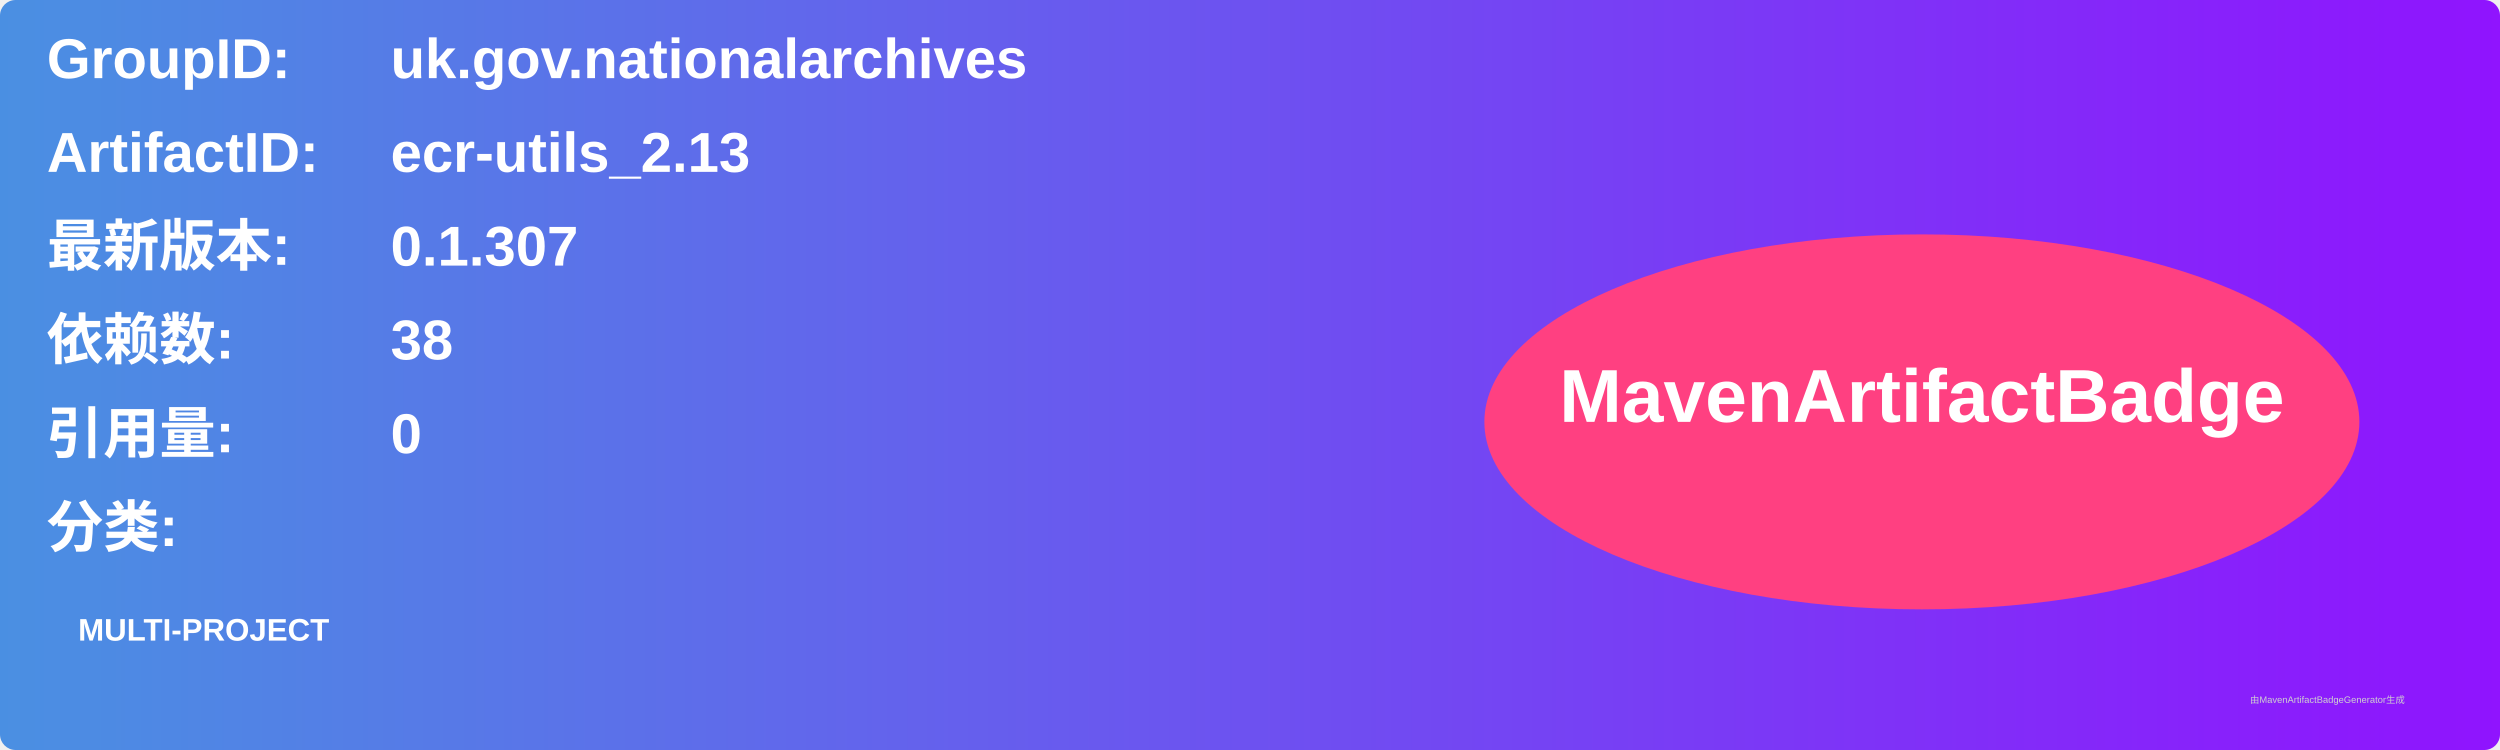
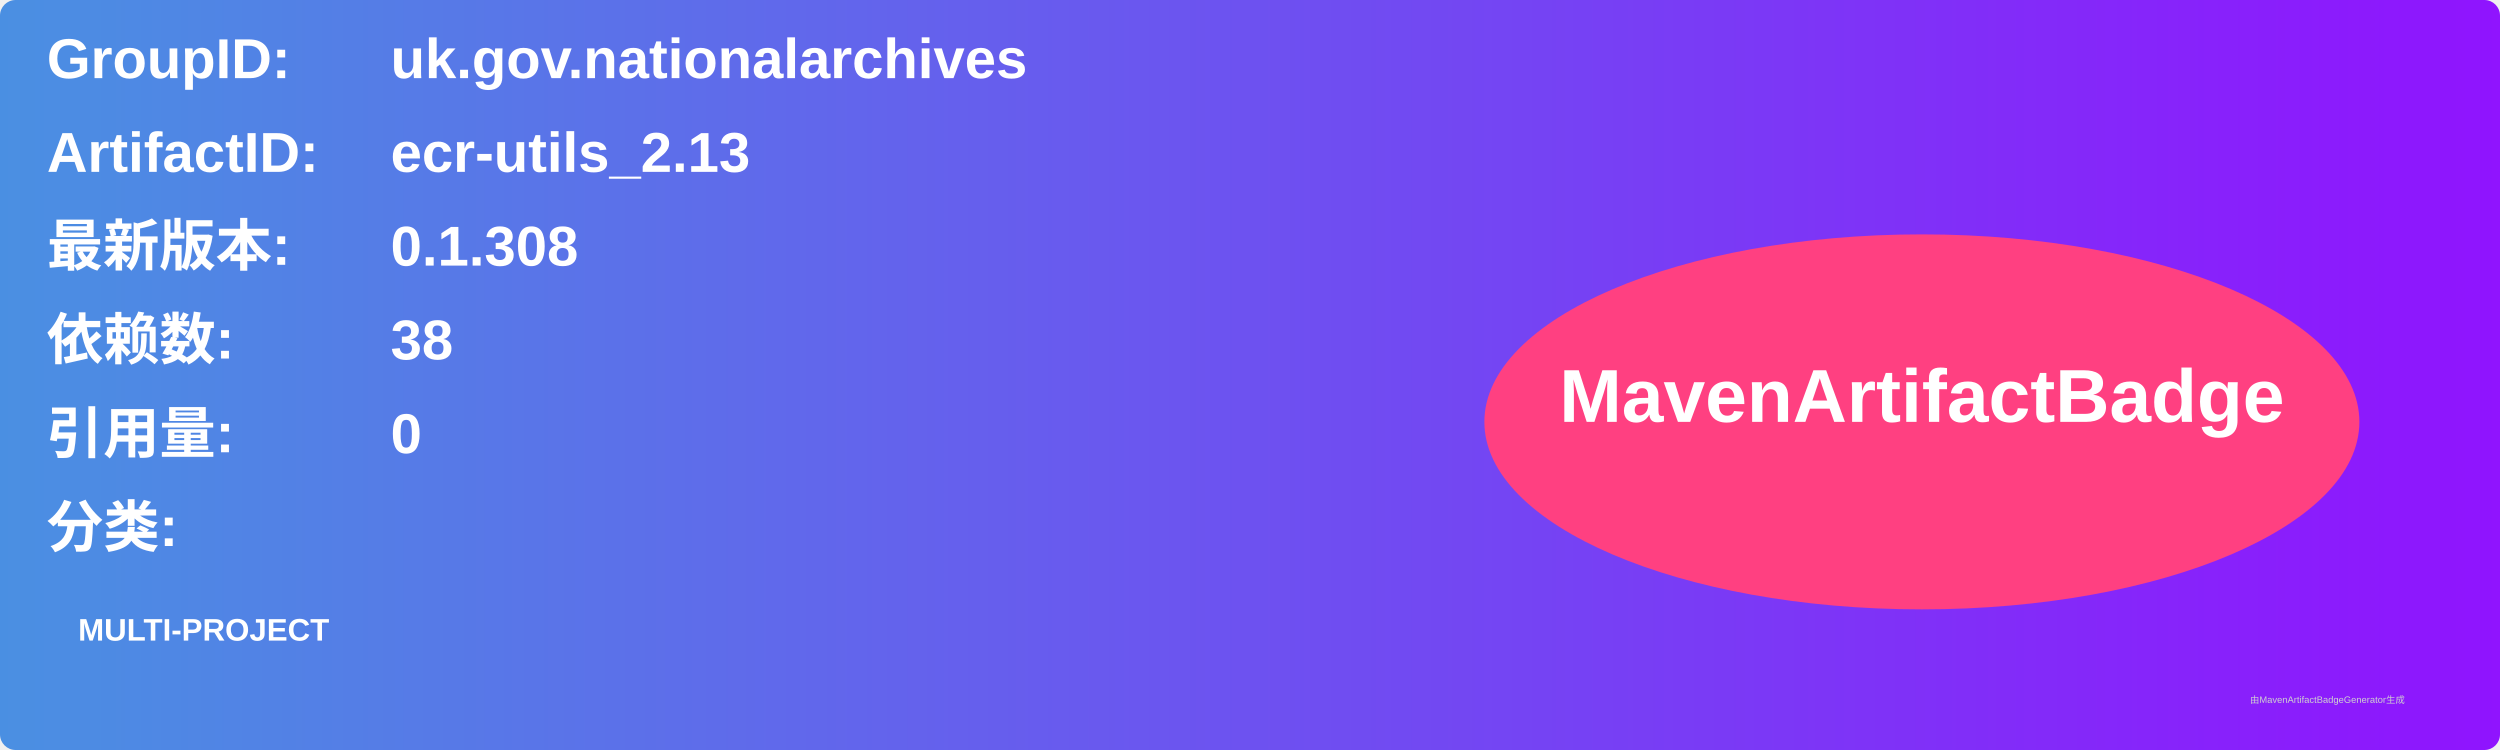
<svg xmlns="http://www.w3.org/2000/svg" width="800" height="240" viewBox="0 0 800 240">
  <linearGradient id="grad" x1="0%" y1="0%" x2="100%" y2="0%">
    <stop offset="0%" stop-color="#4a90e2" />
    <stop offset="100%" stop-color="#9013fe" />
  </linearGradient>
  <rect width="100%" height="100%" rx="5" ry="5" fill="url(#grad)" />
  <g transform="translate(15, 15)">
    <text x="0" y="10" font-family="Arial" font-size="18" fill="white" font-weight="bold" width="260">GroupID:</text>
    <text x="110" y="10" font-family="Arial" font-size="18" fill="white" font-weight="bold" width="460">uk.gov.nationalarchives</text>
    <text x="0" y="40" font-family="Arial" font-size="18" fill="white" font-weight="bold" width="260">ArtifactID:</text>
    <text x="110" y="40" font-family="Arial" font-size="18" fill="white" font-weight="bold" width="460">ecr-utils_2.13</text>
    <text x="0" y="70" font-family="Arial" font-size="18" fill="white" font-weight="bold">最新版本:</text>
    <text x="110" y="70" font-family="Arial" font-size="18" fill="white" font-weight="bold">
-       <tspan font-weight="bold">0.1.307</tspan>
+       <tspan font-weight="bold">0.1.308</tspan>
    </text>
    <text x="0" y="100" font-family="Arial" font-size="18" fill="white" font-weight="bold">依赖数: </text>
    <text x="110" y="100" font-family="Arial" font-size="18" fill="white">
      <tspan font-weight="bold">38</tspan>
    </text>
    <text x="0" y="130" font-family="Arial" font-size="18" fill="white" font-weight="bold">引用量: </text>
    <text x="110" y="130" font-family="Arial" font-size="18" fill="white">
      <tspan font-weight="bold">0</tspan>
    </text>
    <text x="0" y="160" font-family="Arial" font-size="18" fill="white" font-weight="bold">分类:</text>
    <text x="10" y="190" font-family="Arial" font-size="10" fill="white">
      <tspan font-weight="bold">MULTI-PROJECT</tspan>
    </text>
    <ellipse cx="600" cy="120" rx="140" ry="60" fill="#ff4081" />
    <text x="600" y="120" text-anchor="middle" font-family="Arial" font-size="24" fill="white" font-weight="bold">MavenArtifactBadge</text>
  </g>
  <text x="720" y="225" font-family="Arial" font-size="3" fill="#d0d0d0">由MavenArtifactBadgeGenerator生成</text>
</svg>
